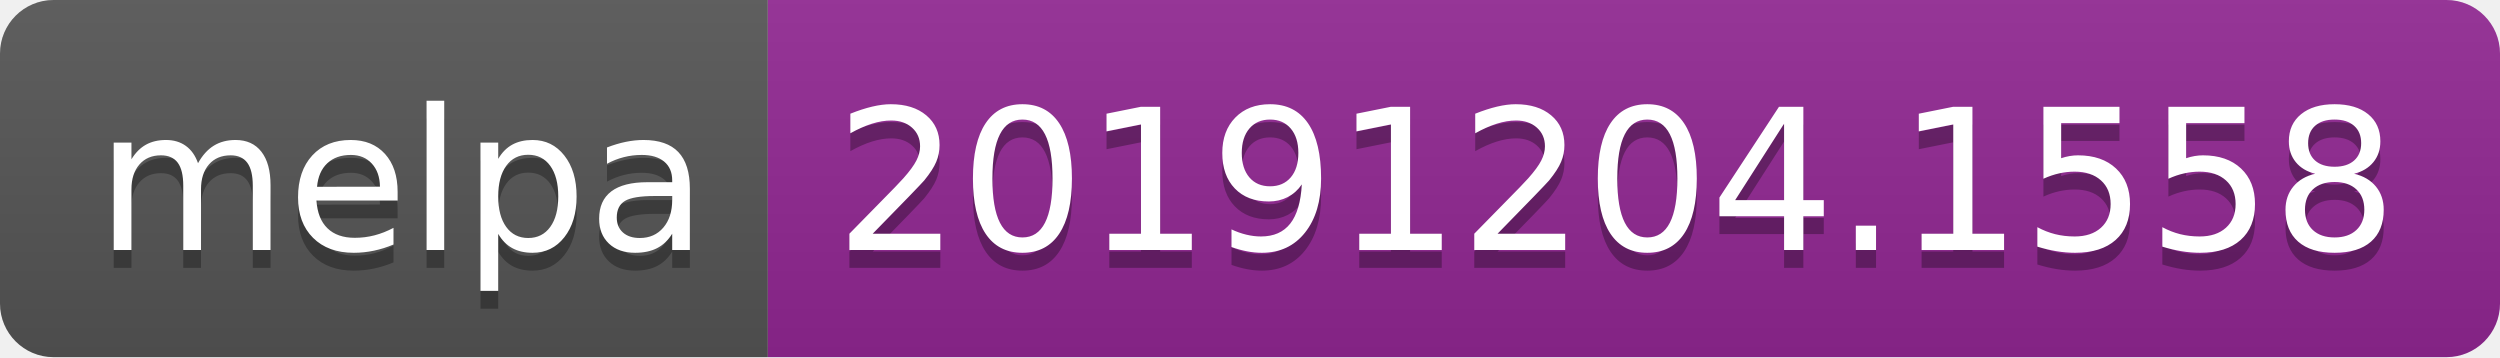
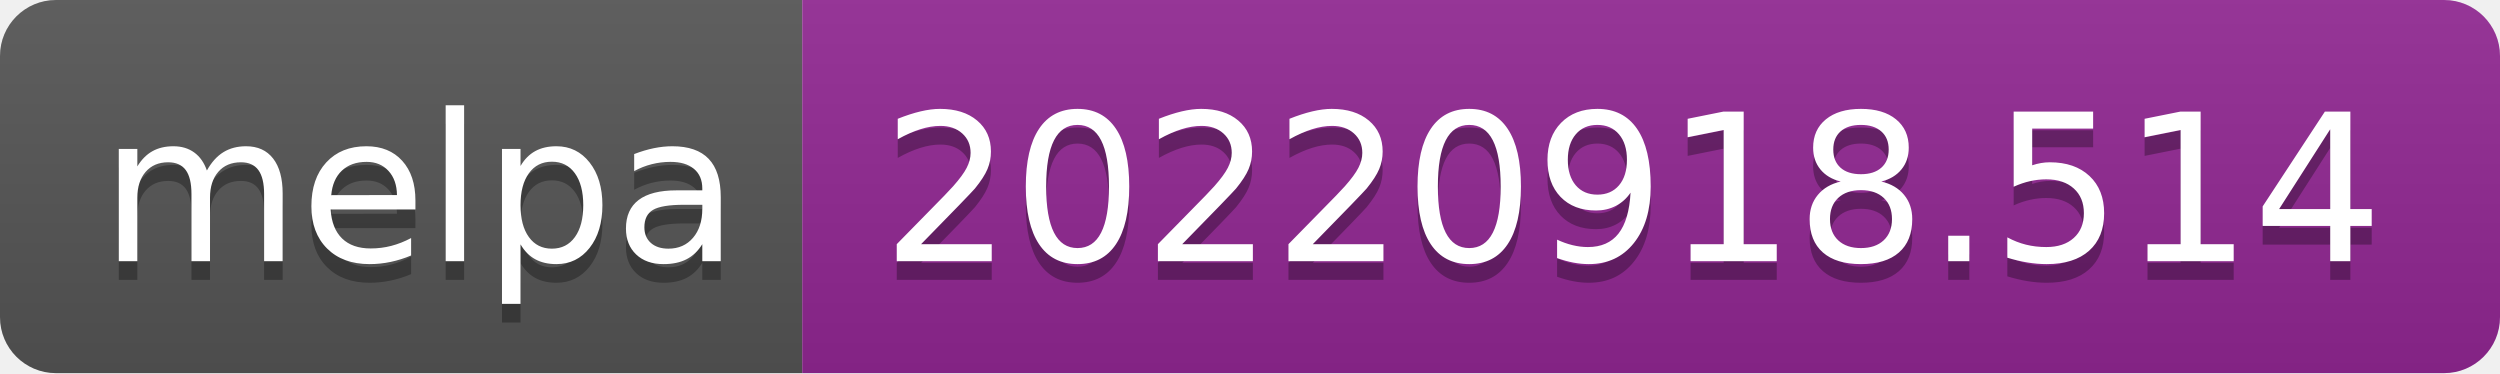
- <svg xmlns="http://www.w3.org/2000/svg" width="140" height="20" role="img" aria-label="melpa: 20191204.1558">
+ <svg xmlns="http://www.w3.org/2000/svg" width="134" height="20" role="img" aria-label="melpa: 20220918.514">
  <linearGradient id="s" x2="0" y2="100%">
    <stop offset="0" stop-color="#bbb" stop-opacity=".1" />
    <stop offset="1" stop-opacity=".1" />
  </linearGradient>
  <clipPath id="r">
-     <rect width="140" height="20" rx="3" fill="#fff" />
+     <rect width="134" height="20" rx="3" fill="#fff" />
  </clipPath>
  <g clip-path="url(#r)">
    <rect width="43" height="20" fill="#555" />
-     <rect x="43" width="97" height="20" fill="#922793" />
-     <rect width="140" height="20" fill="url(#s)" />
+     <rect x="43" width="91" height="20" fill="#922793" />
+     <rect width="134" height="20" fill="url(#s)" />
  </g>
  <g fill="#fff" text-anchor="middle" font-family="Verdana,Geneva,DejaVu Sans,sans-serif" text-rendering="geometricPrecision" font-size="110">
    <text aria-hidden="true" x="225" y="150" fill="#010101" fill-opacity=".3" transform="scale(.1)" textLength="330">melpa</text>
    <text x="225" y="140" transform="scale(.1)" fill="#fff" textLength="330">melpa</text>
-     <text aria-hidden="true" x="905" y="150" fill="#010101" fill-opacity=".3" transform="scale(.1)" textLength="870">20191204.1558</text>
-     <text x="905" y="140" transform="scale(.1)" fill="#fff" textLength="870">20191204.1558</text>
+     <text aria-hidden="true" x="875" y="150" fill="#010101" fill-opacity=".3" transform="scale(.1)" textLength="810">20220918.514</text>
+     <text x="875" y="140" transform="scale(.1)" fill="#fff" textLength="810">20220918.514</text>
  </g>
</svg>
